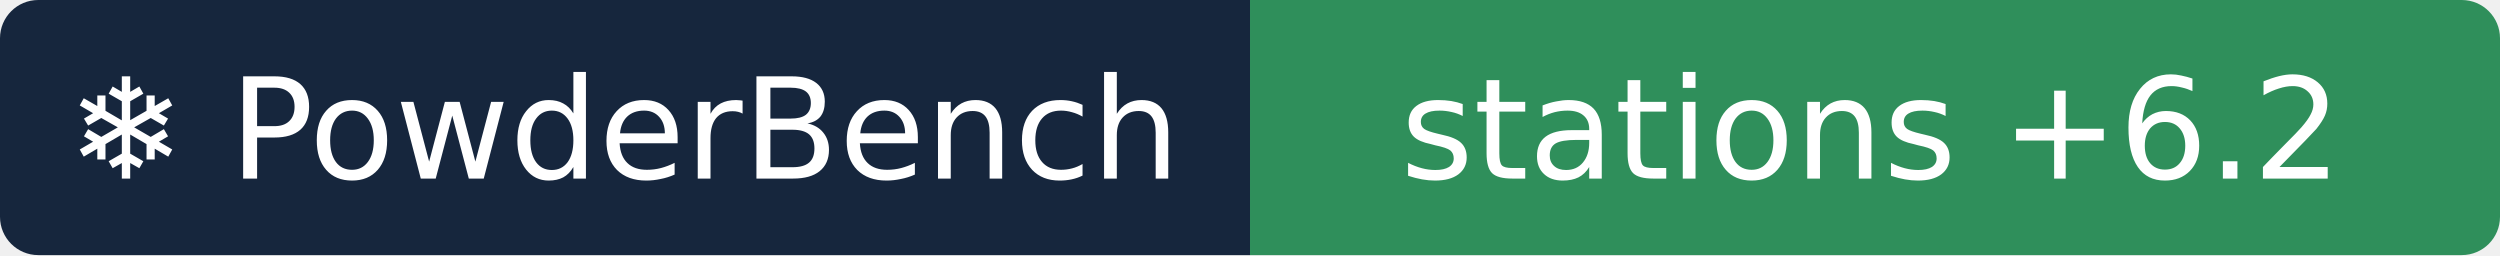
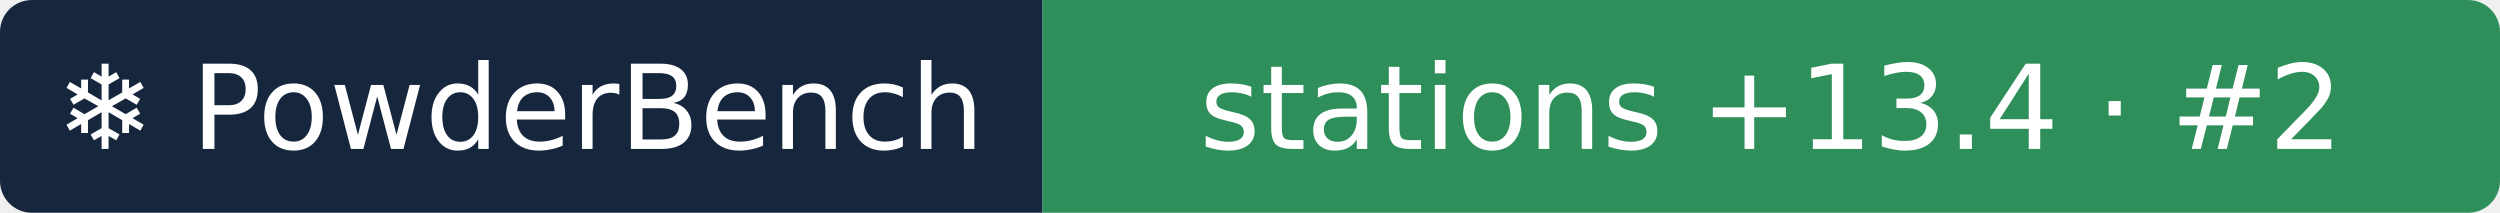
- <svg xmlns="http://www.w3.org/2000/svg" width="196" height="20" role="img" aria-label="❄ PowderBench: stations +6.2">
+ <svg xmlns="http://www.w3.org/2000/svg" width="235" height="20" role="img" aria-label="❄ PowderBench: stations +13.4 · #2">
  <clipPath id="r">
-     <rect width="196" height="20" rx="3" />
+     <rect width="235" height="20" rx="3" />
  </clipPath>
  <g clip-path="url(#r)">
    <rect width="98" height="20" fill="#16263d" />
-     <rect x="98" width="98" height="20" fill="#2f8f5b" />
+     <rect x="98" width="137" height="20" fill="#2f8f5b" />
  </g>
  <g fill="#fff" text-anchor="middle" font-family="Verdana,DejaVu Sans,sans-serif" font-size="11">
    <text x="48.9" y="14">❄ PowderBench</text>
-     <text x="146.7" y="14">stations +6.2</text>
+     <text x="166.5" y="14">stations +13.4 · #2</text>
  </g>
</svg>
